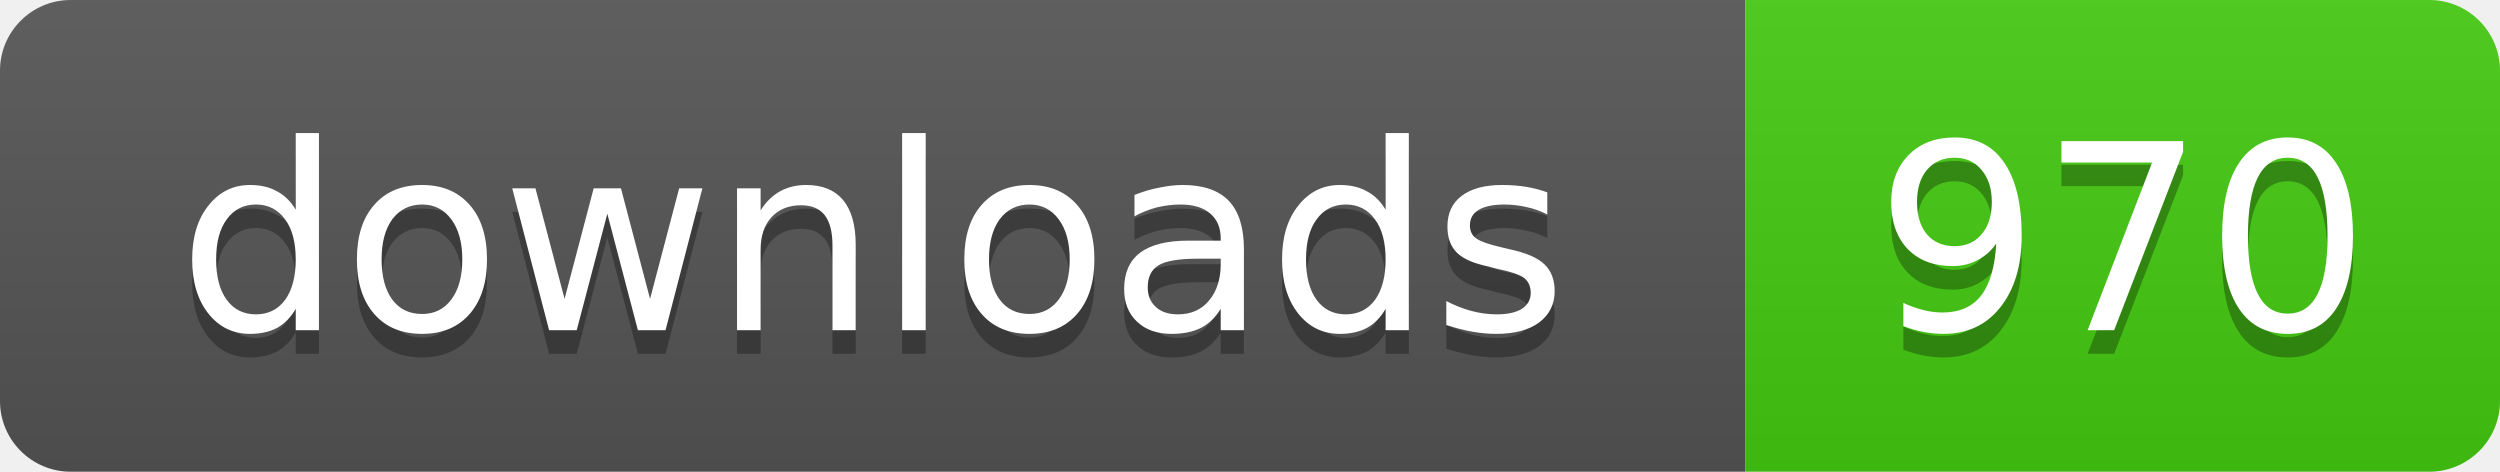
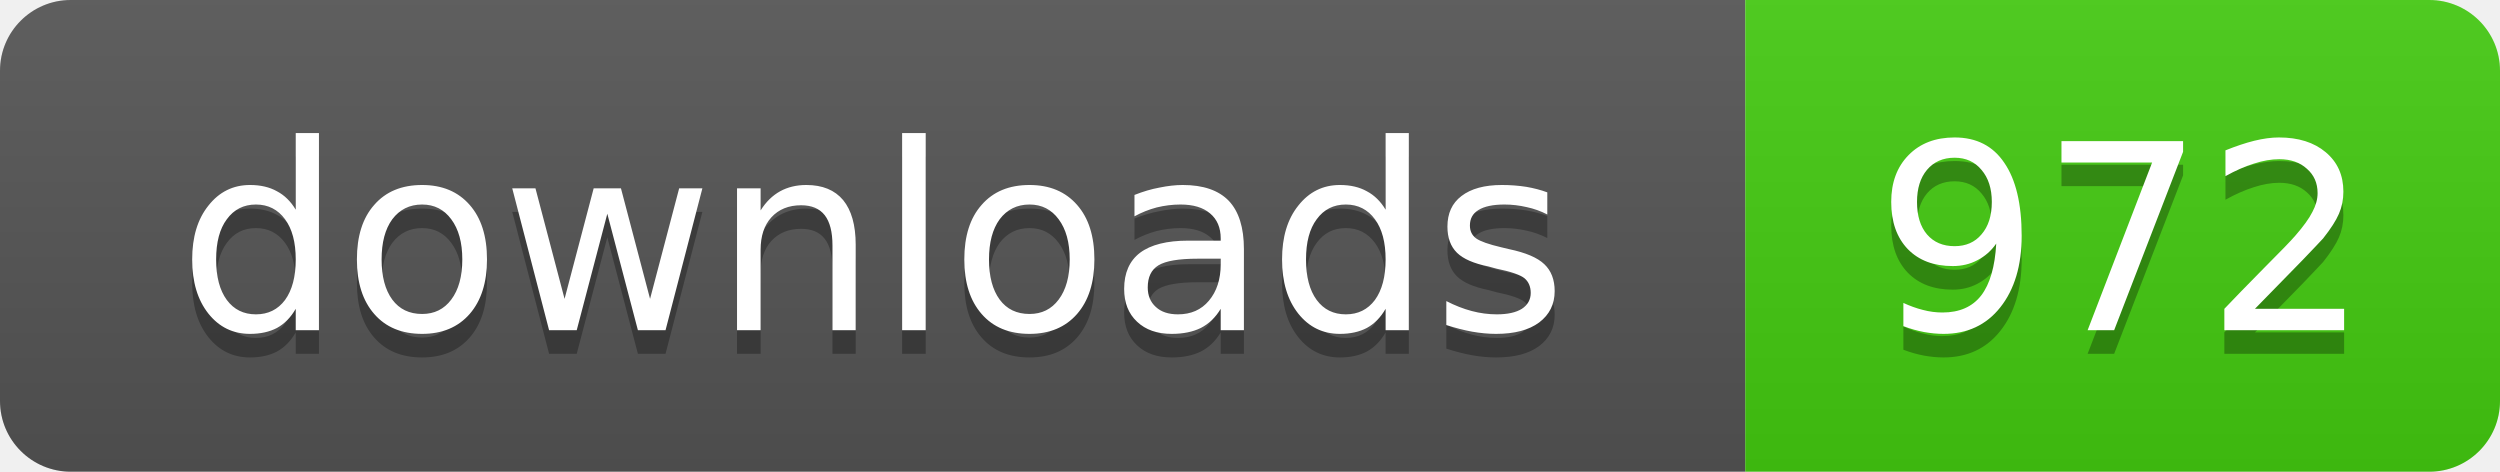
- <svg xmlns="http://www.w3.org/2000/svg" width="106" height="20" role="img" aria-label="downloads: 970">
+ <svg xmlns="http://www.w3.org/2000/svg" width="106" height="20" role="img" aria-label="downloads: 972">
  <linearGradient id="s" x2="0" y2="100%">
    <stop offset="0" stop-color="#bbb" stop-opacity=".1" />
    <stop offset="1" stop-opacity=".1" />
  </linearGradient>
  <clipPath id="r">
    <rect width="106" height="20" rx="3" />
  </clipPath>
  <g clip-path="url(#r)">
    <rect width="74" height="20" fill="#555" />
    <rect x="74" width="32" height="20" fill="#4c1" />
    <rect width="106" height="20" fill="url(#s)" />
  </g>
  <g fill="#fff" text-anchor="middle" font-family="Verdana,Geneva,DejaVu Sans,sans-serif" text-rendering="geometricPrecision" font-size="11">
    <text x="37" y="15" fill="#010101" fill-opacity=".3">downloads</text>
    <text x="37" y="14">downloads</text>
-     <text x="90" y="15" fill="#010101" fill-opacity=".3">970</text>
-     <text x="90" y="14">970</text>
+     <text x="90" y="15" fill="#010101" fill-opacity=".3">972</text>
+     <text x="90" y="14">972</text>
  </g>
</svg>
